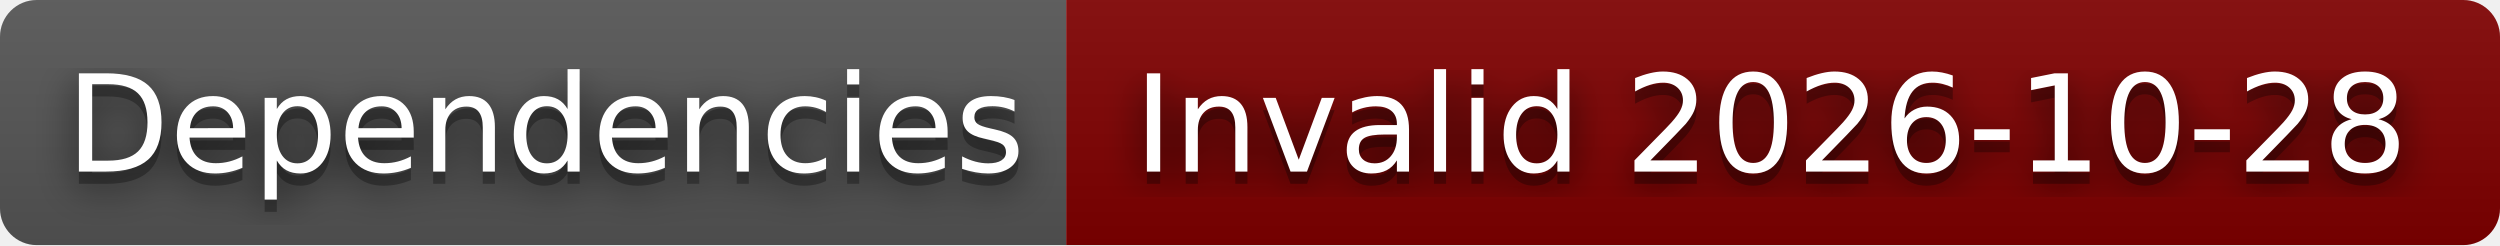
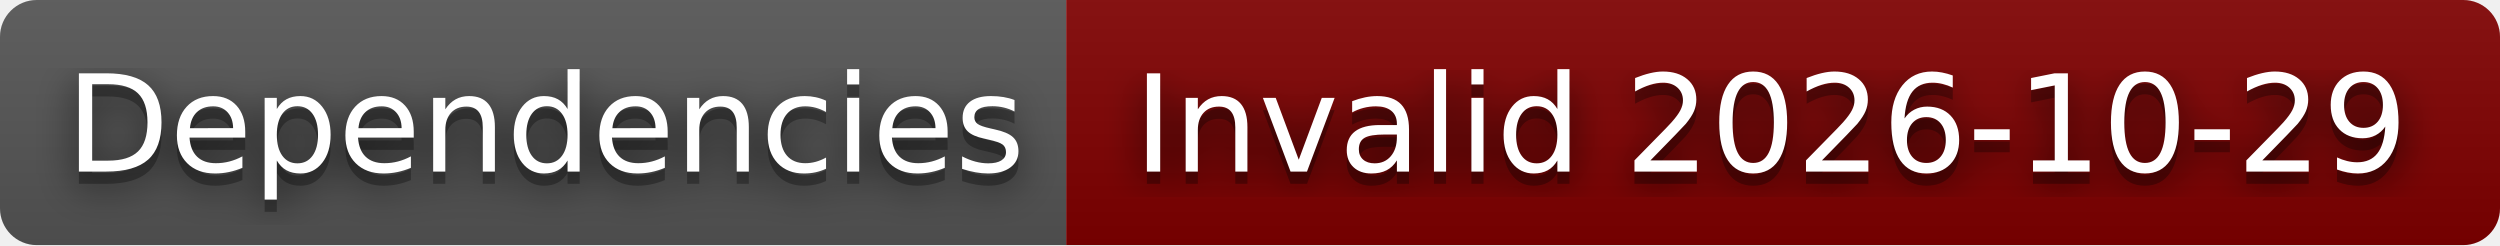
- <svg xmlns="http://www.w3.org/2000/svg" width="204" height="20" role="img" aria-label="Dependencies: Invalid 2026-10-28">
+ <svg xmlns="http://www.w3.org/2000/svg" width="204" height="20" role="img" aria-label="Dependencies: Invalid 2026-10-29">
  <filter id="blur">
    <feGaussianBlur stdDeviation="16" />
  </filter>
  <linearGradient id="s" x2="0" y2="100%">
    <stop offset="0" stop-color="#bbb" stop-opacity=".1" />
    <stop offset="1" stop-opacity=".1" />
  </linearGradient>
  <clipPath id="r">
    <rect width="204" height="20" rx="3" />
  </clipPath>
  <g clip-path="url(#r)">
    <rect width="87" height="20" fill="#555" />
    <rect x="87" width="117" height="20" fill="#800000" />
    <rect width="204" height="20" fill="url(#s)" />
  </g>
  <g fill="#fff" text-anchor="middle" font-family="Verdana,Geneva,DejaVu Sans,sans-serif" text-rendering="geometricPrecision" font-size="110">
    <g transform="scale(.1)">
      <g aria-hidden="true" fill="#010101">
        <text x="445" y="150" fill-opacity=".8" filter="url(#blur)" textLength="770">Dependencies</text>
        <text x="445" y="150" fill-opacity=".3" textLength="770">Dependencies</text>
      </g>
      <text x="445" y="140" textLength="770">Dependencies</text>
    </g>
    <g transform="scale(.1)">
      <g aria-hidden="true" fill="#010101">
-         <text x="1445" y="150" fill-opacity=".8" filter="url(#blur)" textLength="1070">Invalid 2026-10-28</text>
-         <text x="1445" y="150" fill-opacity=".3" textLength="1070">Invalid 2026-10-28</text>
+         <text x="1445" y="150" fill-opacity=".8" filter="url(#blur)" textLength="1070">Invalid 2026-10-29</text>
+         <text x="1445" y="150" fill-opacity=".3" textLength="1070">Invalid 2026-10-29</text>
      </g>
-       <text x="1445" y="140" textLength="1070">Invalid 2026-10-28</text>
+       <text x="1445" y="140" textLength="1070">Invalid 2026-10-29</text>
    </g>
  </g>
</svg>
